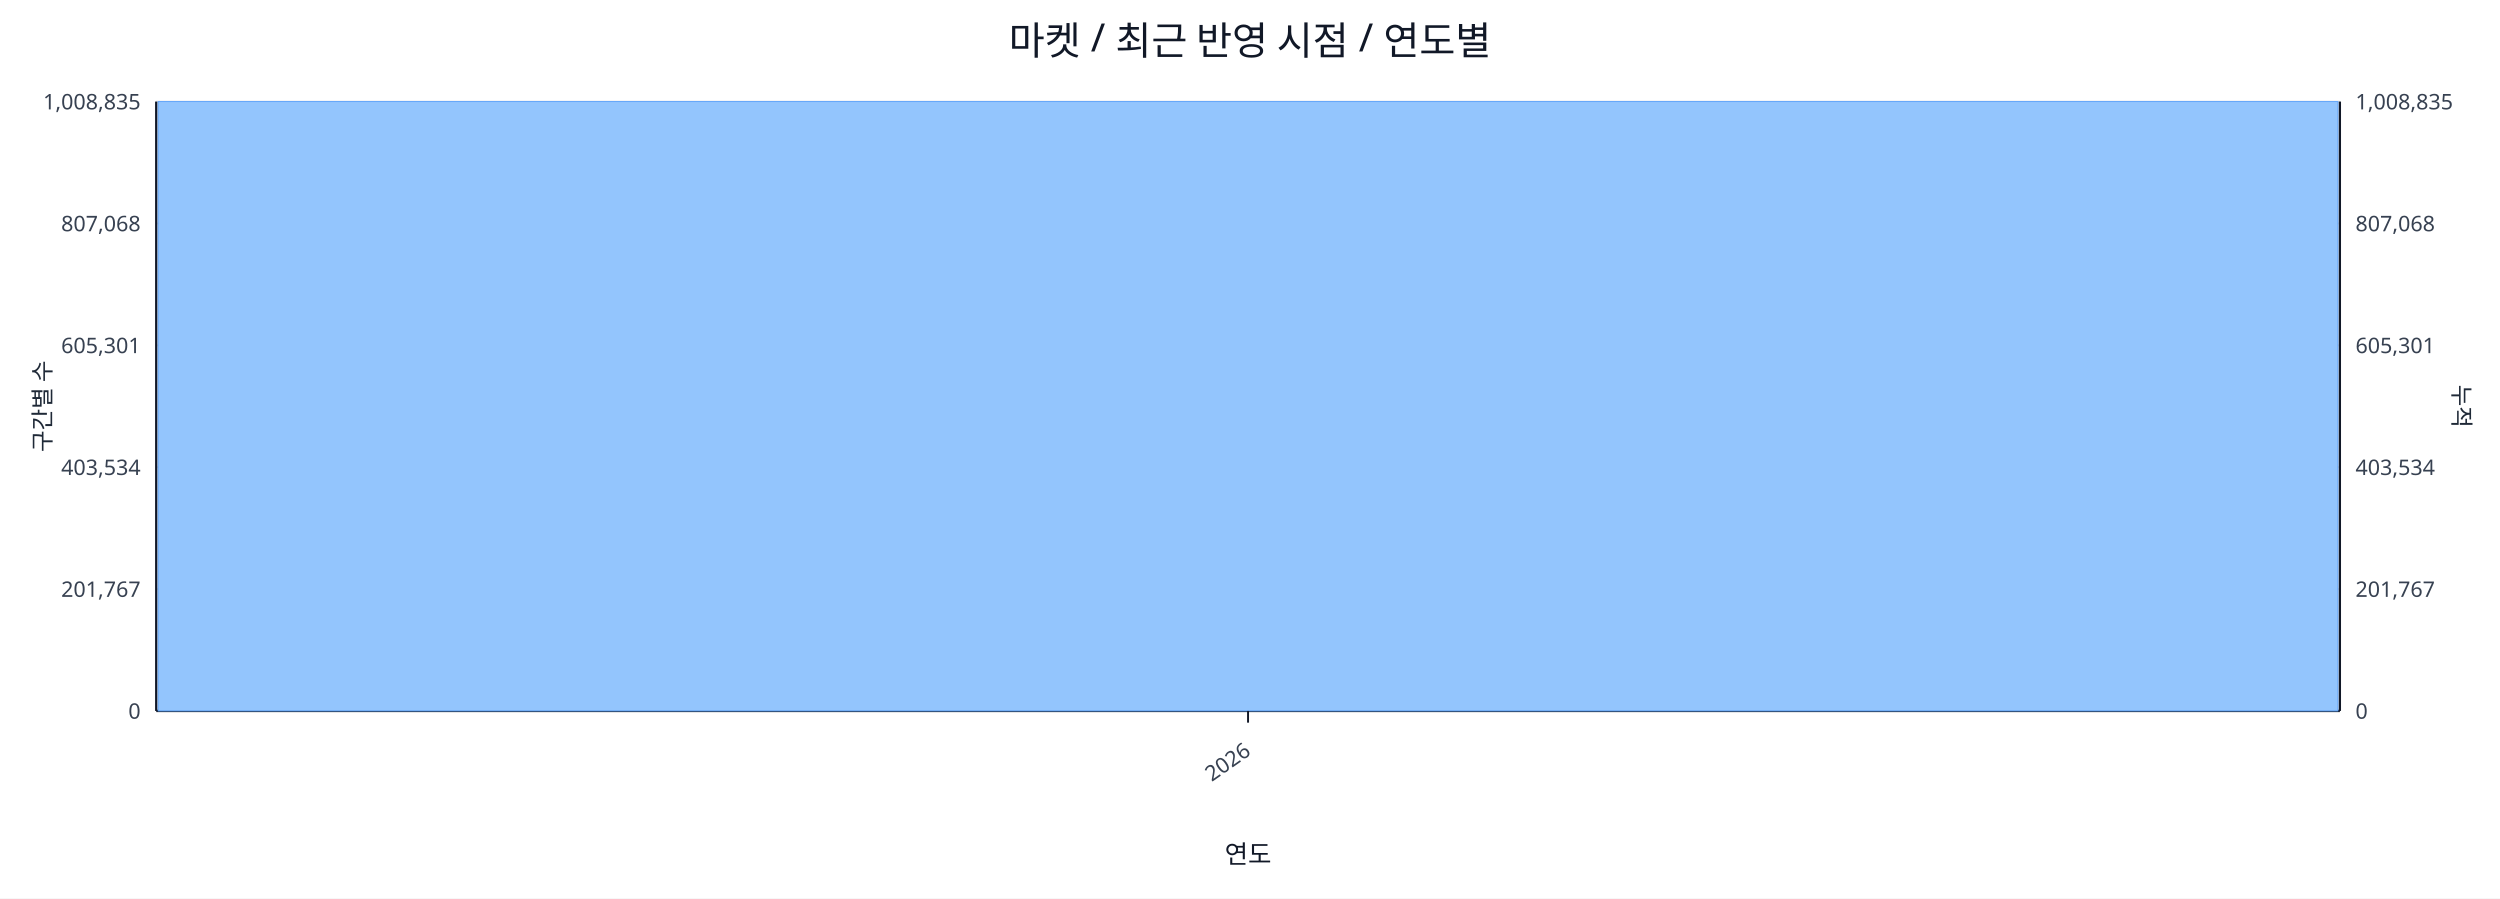
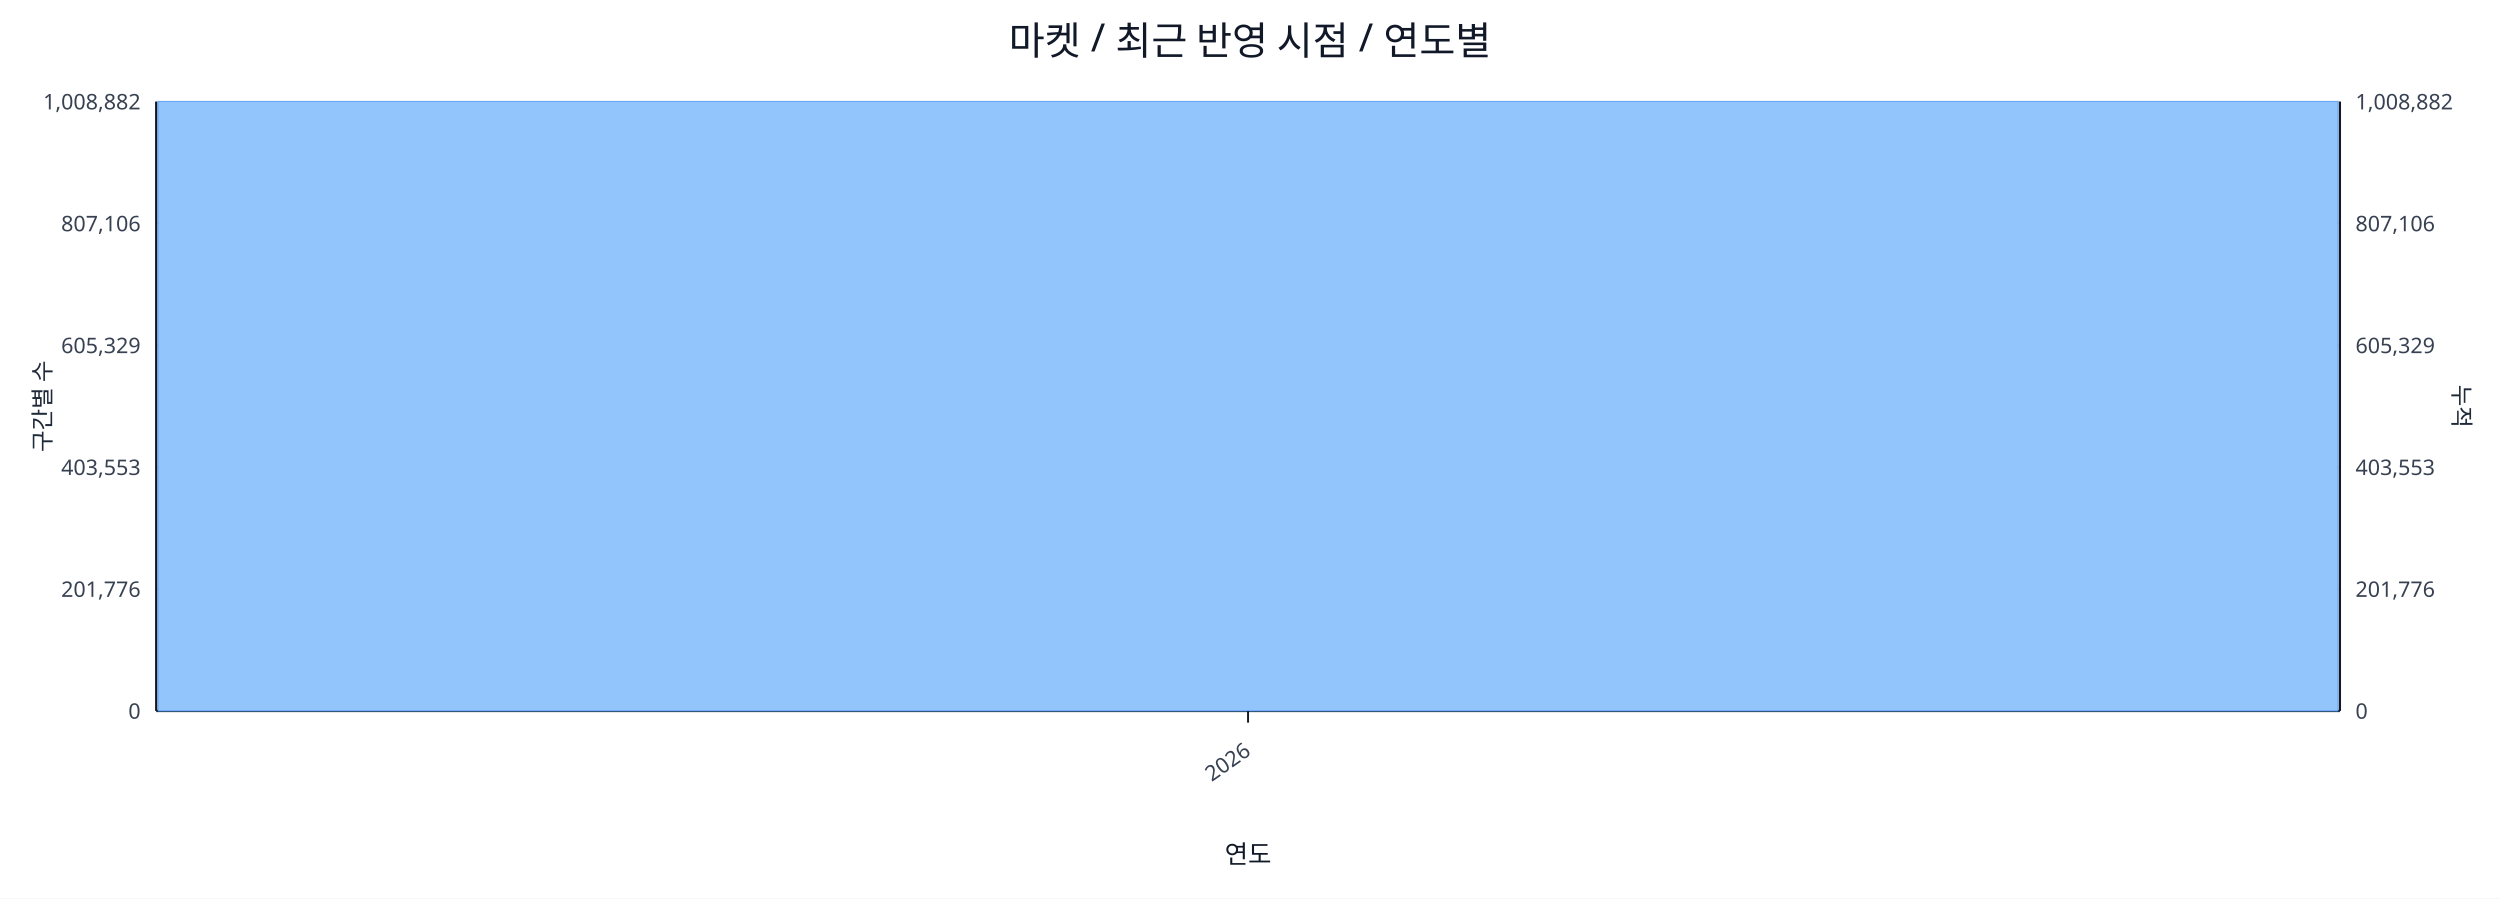
<svg xmlns="http://www.w3.org/2000/svg" width="1280" height="460" viewBox="0 0 1280 460">
  <rect x="0" y="0" width="100%" height="100%" fill="#ffffff" />
  <text x="640.0" y="28" font-size="20" text-anchor="middle" font-family="sans-serif" fill="#111827">마켓 / 최근 반영 시점 / 연도별</text>
  <line x1="80.0" y1="52.0" x2="1198.0" y2="52.0" stroke="#e5e7eb" stroke-width="1" />
-   <text x="72.0" y="56.0" font-size="11" text-anchor="end" font-family="sans-serif" fill="#374151">1,008,835</text>
-   <text x="1206.0" y="56.0" font-size="11" text-anchor="start" font-family="sans-serif" fill="#374151">1,008,835</text>
+   <text x="72.0" y="56.0" font-size="11" text-anchor="end" font-family="sans-serif" fill="#374151">1,008,882</text>
+   <text x="1206.0" y="56.0" font-size="11" text-anchor="start" font-family="sans-serif" fill="#374151">1,008,882</text>
  <line x1="80.0" y1="114.4" x2="1198.0" y2="114.4" stroke="#e5e7eb" stroke-width="1" />
-   <text x="72.0" y="118.4" font-size="11" text-anchor="end" font-family="sans-serif" fill="#374151">807,068</text>
-   <text x="1206.0" y="118.4" font-size="11" text-anchor="start" font-family="sans-serif" fill="#374151">807,068</text>
+   <text x="72.0" y="118.4" font-size="11" text-anchor="end" font-family="sans-serif" fill="#374151">807,106</text>
+   <text x="1206.0" y="118.4" font-size="11" text-anchor="start" font-family="sans-serif" fill="#374151">807,106</text>
  <line x1="80.0" y1="176.8" x2="1198.0" y2="176.8" stroke="#e5e7eb" stroke-width="1" />
-   <text x="72.0" y="180.8" font-size="11" text-anchor="end" font-family="sans-serif" fill="#374151">605,301</text>
-   <text x="1206.0" y="180.8" font-size="11" text-anchor="start" font-family="sans-serif" fill="#374151">605,301</text>
+   <text x="72.0" y="180.8" font-size="11" text-anchor="end" font-family="sans-serif" fill="#374151">605,329</text>
+   <text x="1206.0" y="180.8" font-size="11" text-anchor="start" font-family="sans-serif" fill="#374151">605,329</text>
  <line x1="80.0" y1="239.2" x2="1198.0" y2="239.2" stroke="#e5e7eb" stroke-width="1" />
-   <text x="72.0" y="243.2" font-size="11" text-anchor="end" font-family="sans-serif" fill="#374151">403,534</text>
-   <text x="1206.0" y="243.2" font-size="11" text-anchor="start" font-family="sans-serif" fill="#374151">403,534</text>
+   <text x="72.0" y="243.2" font-size="11" text-anchor="end" font-family="sans-serif" fill="#374151">403,553</text>
+   <text x="1206.0" y="243.2" font-size="11" text-anchor="start" font-family="sans-serif" fill="#374151">403,553</text>
  <line x1="80.0" y1="301.6" x2="1198.0" y2="301.6" stroke="#e5e7eb" stroke-width="1" />
-   <text x="72.0" y="305.6" font-size="11" text-anchor="end" font-family="sans-serif" fill="#374151">201,767</text>
-   <text x="1206.0" y="305.6" font-size="11" text-anchor="start" font-family="sans-serif" fill="#374151">201,767</text>
+   <text x="72.0" y="305.6" font-size="11" text-anchor="end" font-family="sans-serif" fill="#374151">201,776</text>
+   <text x="1206.0" y="305.6" font-size="11" text-anchor="start" font-family="sans-serif" fill="#374151">201,776</text>
  <line x1="80.0" y1="364.0" x2="1198.0" y2="364.0" stroke="#e5e7eb" stroke-width="1" />
  <text x="72.0" y="368.0" font-size="11" text-anchor="end" font-family="sans-serif" fill="#374151">0</text>
  <text x="1206.0" y="368.0" font-size="11" text-anchor="start" font-family="sans-serif" fill="#374151">0</text>
  <line x1="80.0" y1="364.0" x2="1198.0" y2="364.0" stroke="#111827" stroke-width="1.2" />
  <line x1="80.0" y1="52.0" x2="80.0" y2="364.0" stroke="#111827" stroke-width="1.2" />
  <line x1="1198.0" y1="52.0" x2="1198.0" y2="364.0" stroke="#111827" stroke-width="1.2" />
  <rect x="81.0" y="52.0" width="1116.0" height="312.0" fill="#93c5fd" stroke="#60a5fa" stroke-width="0.5" />
  <polyline fill="none" stroke="#ef4444" stroke-width="2" points="639.0,52.0" />
  <line x1="639.0" y1="364.0" x2="639.0" y2="370.0" stroke="#111827" stroke-width="1" />
  <text x="641.0" y="386.0" font-size="11" text-anchor="end" transform="rotate(-35 641.0 386.0)" font-family="sans-serif" fill="#374151">2026</text>
  <text x="26" y="208.0" font-size="12" transform="rotate(-90 26 208.0)" text-anchor="middle" font-family="sans-serif" fill="#1f2937">구간별 수</text>
  <text x="1256.0" y="208.0" font-size="12" transform="rotate(90 1256.0 208.0)" text-anchor="middle" font-family="sans-serif" fill="#1f2937">누적</text>
  <text x="639.0" y="442.0" font-size="13" text-anchor="middle" font-family="sans-serif" fill="#111827">연도</text>
</svg>
